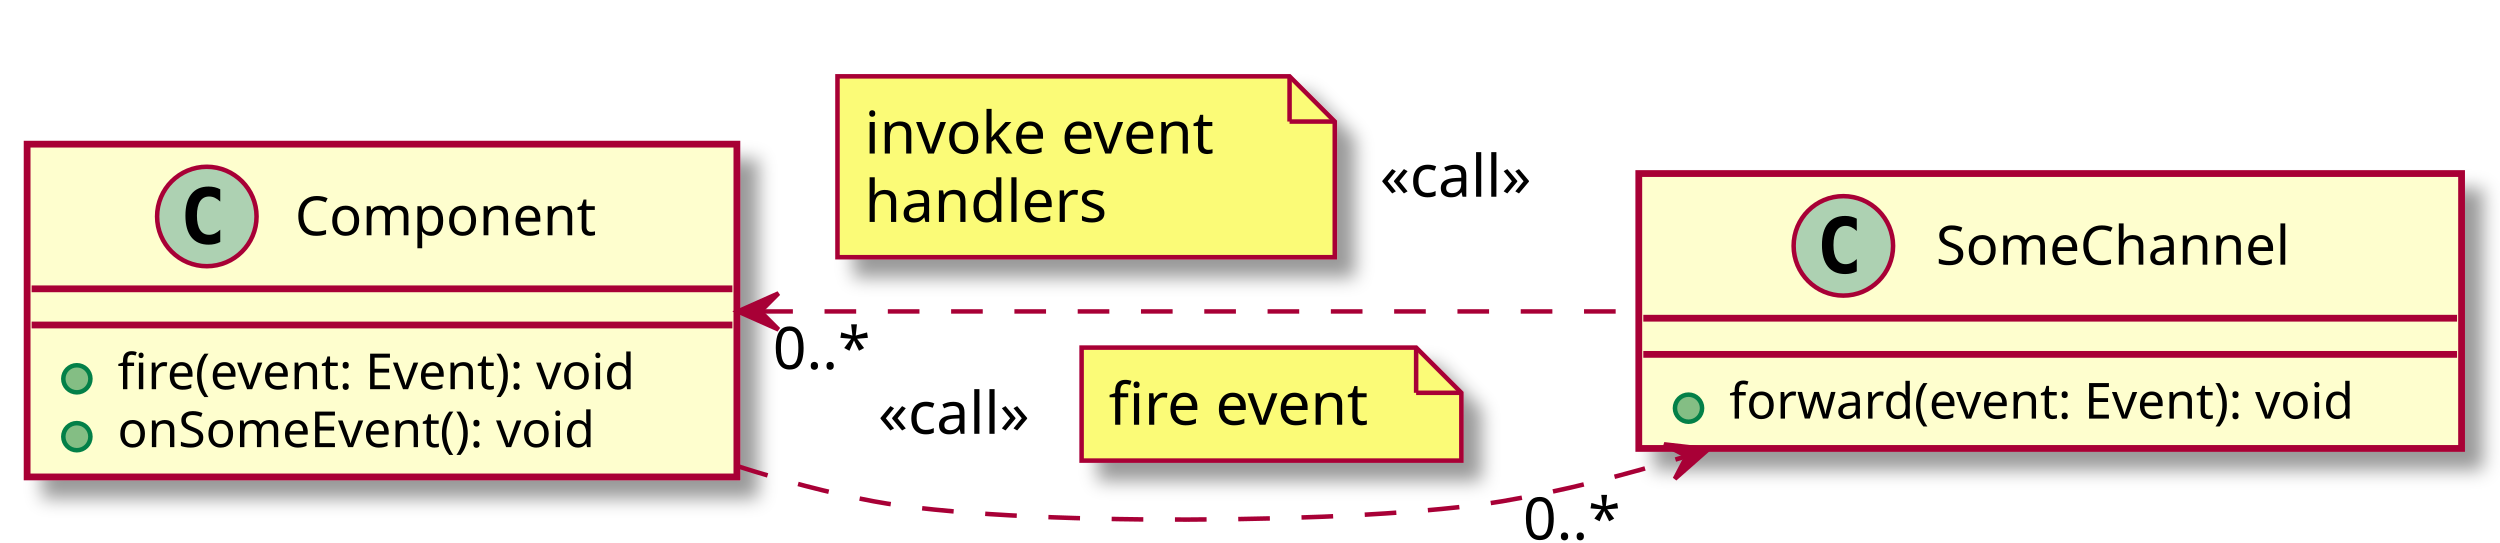
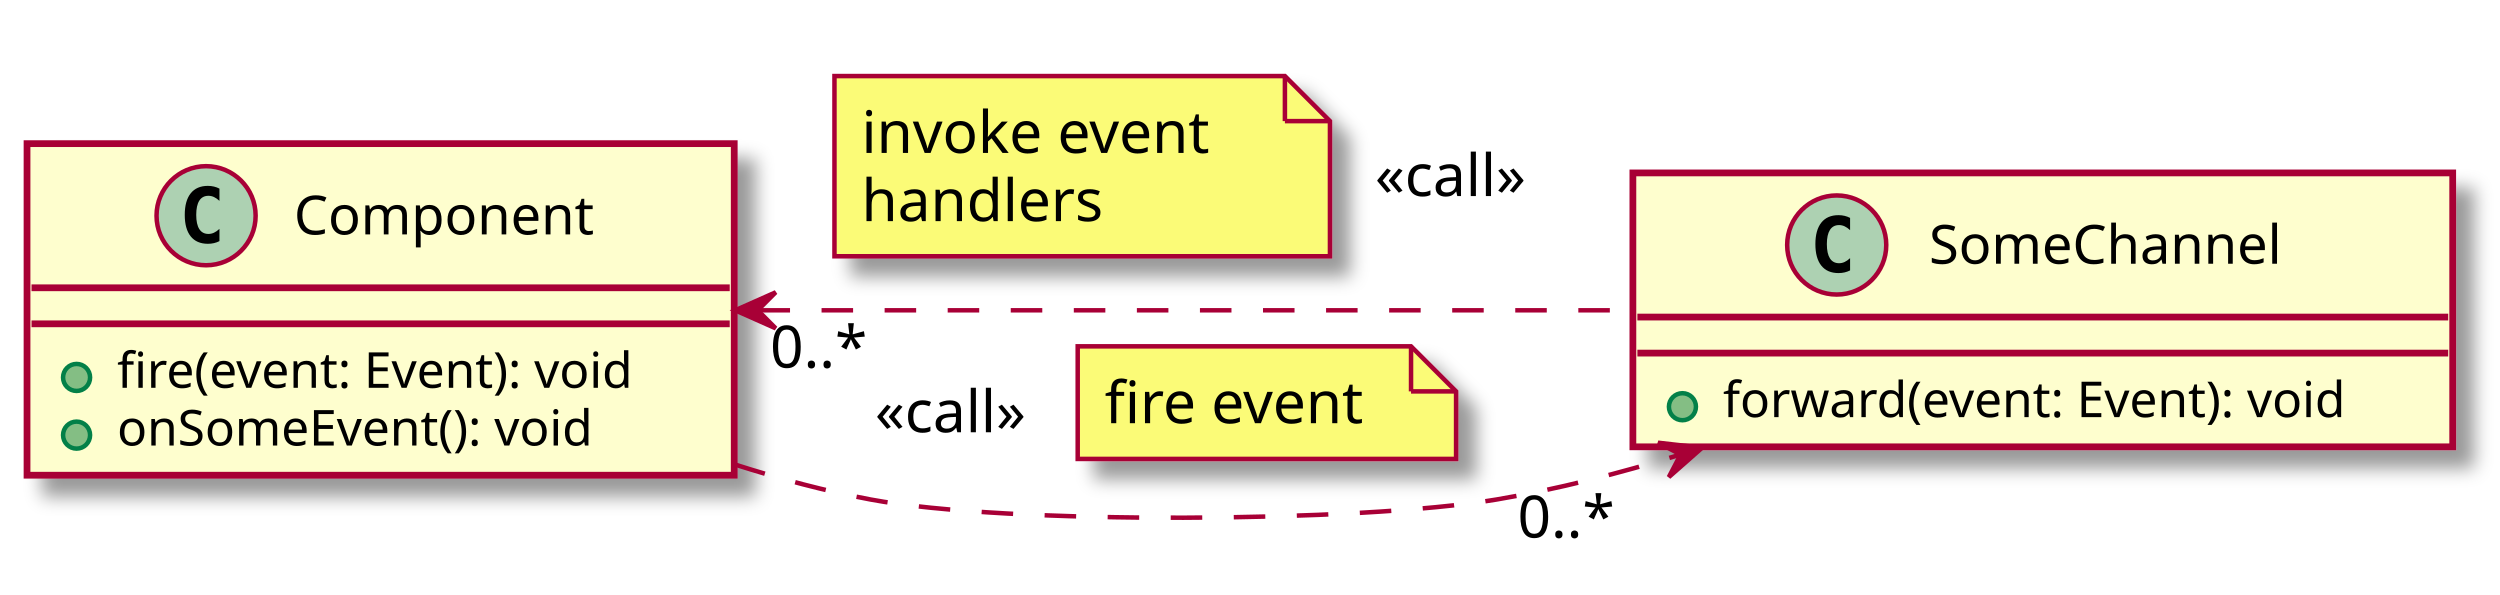
- <svg xmlns="http://www.w3.org/2000/svg" contentScriptType="application/ecmascript" contentStyleType="text/css" height="120px" preserveAspectRatio="none" style="width:553px;height:120px;" version="1.1" viewBox="0 0 553 120" width="553px" zoomAndPan="magnify">
+ <svg xmlns="http://www.w3.org/2000/svg" contentScriptType="application/ecmascript" contentStyleType="text/css" height="132px" preserveAspectRatio="none" style="width:555px;height:132px;" version="1.1" viewBox="0 0 555 132" width="555px" zoomAndPan="magnify">
  <defs>
-     <filter height="300%" id="ff5j1vk" width="300%" x="-1" y="-1">
+     <filter height="300%" id="f15vj1q8d3jtbw" width="300%" x="-1" y="-1">
      <feGaussianBlur result="blurOut" stdDeviation="2.0" />
      <feColorMatrix in="blurOut" result="blurOut2" type="matrix" values="0 0 0 0 0 0 0 0 0 0 0 0 0 0 0 0 0 0 .4 0" />
      <feOffset dx="4.0" dy="4.0" in="blurOut2" result="blurOut3" />
      <feBlend in="SourceGraphic" in2="blurOut3" mode="normal" />
    </filter>
  </defs>
  <g>
-     <rect fill="#FEFECE" filter="url(#ff5j1vk)" height="73.609" style="stroke: #A80036; stroke-width: 1.5;" width="157" x="6" y="31.888" />
+     <rect fill="#FEFECE" filter="url(#f15vj1q8d3jtbw)" height="73.609" id="Component" style="stroke: #A80036; stroke-width: 1.5;" width="157" x="6" y="31.888" />
    <ellipse cx="45.75" cy="47.888" fill="#ADD1B2" rx="11" ry="11" style="stroke: #A80036; stroke-width: 1.0;" />
    <path d="M48.719,53.529 Q48.141,53.826 47.5,53.974 Q46.859,54.123 46.156,54.123 Q43.656,54.123 42.336,52.474 Q41.016,50.826 41.016,47.701 Q41.016,44.576 42.336,42.92 Q43.656,41.263 46.156,41.263 Q46.859,41.263 47.508,41.42 Q48.156,41.576 48.719,41.873 L48.719,44.592 Q48.094,44.013 47.5,43.74 Q46.906,43.467 46.281,43.467 Q44.938,43.467 44.25,44.537 Q43.562,45.607 43.562,47.701 Q43.562,49.795 44.25,50.865 Q44.938,51.935 46.281,51.935 Q46.906,51.935 47.5,51.662 Q48.094,51.388 48.719,50.81 L48.719,53.529 Z " />
    <text fill="#000000" font-family="sans-serif" font-size="12" lengthAdjust="spacingAndGlyphs" textLength="70" x="65.25" y="52.043">Component</text>
    <line style="stroke: #A80036; stroke-width: 1.5;" x1="7" x2="162" y1="63.888" y2="63.888" />
    <line style="stroke: #A80036; stroke-width: 1.5;" x1="7" x2="162" y1="71.888" y2="71.888" />
    <ellipse cx="17" cy="83.791" fill="#84BE84" rx="3" ry="3" style="stroke: #038048; stroke-width: 1.0;" />
    <text fill="#000000" font-family="sans-serif" font-size="11" lengthAdjust="spacingAndGlyphs" textLength="131" x="26" y="86.099">fire(event: Event): void</text>
    <ellipse cx="17" cy="96.595" fill="#84BE84" rx="3" ry="3" style="stroke: #038048; stroke-width: 1.0;" />
    <text fill="#000000" font-family="sans-serif" font-size="11" lengthAdjust="spacingAndGlyphs" textLength="118" x="26" y="98.903">onSomeEvent(): void</text>
-     <rect fill="#FEFECE" filter="url(#ff5j1vk)" height="60.805" style="stroke: #A80036; stroke-width: 1.5;" width="182" x="362.5" y="38.388" />
+     <rect fill="#FEFECE" filter="url(#f15vj1q8d3jtbw)" height="60.805" id="SomeChannel" style="stroke: #A80036; stroke-width: 1.5;" width="182" x="362.5" y="38.388" />
    <ellipse cx="407.75" cy="54.388" fill="#ADD1B2" rx="11" ry="11" style="stroke: #A80036; stroke-width: 1.0;" />
    <path d="M410.719,60.029 Q410.141,60.326 409.5,60.474 Q408.859,60.623 408.156,60.623 Q405.656,60.623 404.336,58.974 Q403.016,57.326 403.016,54.201 Q403.016,51.076 404.336,49.42 Q405.656,47.763 408.156,47.763 Q408.859,47.763 409.508,47.92 Q410.156,48.076 410.719,48.373 L410.719,51.092 Q410.094,50.513 409.5,50.24 Q408.906,49.967 408.281,49.967 Q406.938,49.967 406.25,51.037 Q405.562,52.107 405.562,54.201 Q405.562,56.295 406.25,57.365 Q406.938,58.435 408.281,58.435 Q408.906,58.435 409.5,58.162 Q410.094,57.888 410.719,57.31 L410.719,60.029 Z " />
    <text fill="#000000" font-family="sans-serif" font-size="12" lengthAdjust="spacingAndGlyphs" textLength="83" x="428.25" y="58.543">SomeChannel</text>
    <line style="stroke: #A80036; stroke-width: 1.5;" x1="363.5" x2="543.5" y1="70.388" y2="70.388" />
    <line style="stroke: #A80036; stroke-width: 1.5;" x1="363.5" x2="543.5" y1="78.388" y2="78.388" />
    <ellipse cx="373.5" cy="90.291" fill="#84BE84" rx="3" ry="3" style="stroke: #038048; stroke-width: 1.0;" />
    <text fill="#000000" font-family="sans-serif" font-size="11" lengthAdjust="spacingAndGlyphs" textLength="156" x="382.5" y="92.599">forward(event: Event): void</text>
-     <path d="M163.1,103.106 C173.091,106.302 183.302,109.034 193.25,110.888 C223.616,116.549 301.789,116.015 332.25,110.888 C345.652,108.633 359.553,105.067 372.953,100.944 " fill="none" style="stroke: #A80036; stroke-width: 1.0; stroke-dasharray: 7.0,7.0;" />
+     <path d="M163.1,103.106 C173.091,106.302 183.302,109.034 193.25,110.888 C223.616,116.549 301.789,116.015 332.25,110.888 C345.652,108.633 359.553,105.067 372.953,100.944 " fill="none" id="Component-SomeChannel" style="stroke: #A80036; stroke-width: 1.0; stroke-dasharray: 7.0,7.0;" />
    <polygon fill="#A80036" points="377.866,99.401,368.081,98.281,373.096,100.899,370.478,105.914,377.866,99.401" style="stroke: #A80036; stroke-width: 1.0;" />
    <text fill="#000000" font-family="sans-serif" font-size="13" lengthAdjust="spacingAndGlyphs" textLength="39" x="194.25" y="95.955">«call»</text>
-     <polygon fill="#FBFB77" filter="url(#ff5j1vk)" points="239.25,76.888,239.25,101.888,323.25,101.888,323.25,86.888,313.25,76.888,239.25,76.888" style="stroke: #A80036; stroke-width: 1.0;" />
+     <polygon fill="#FBFB77" filter="url(#f15vj1q8d3jtbw)" points="239.25,76.888,239.25,101.888,323.25,101.888,323.25,86.888,313.25,76.888,239.25,76.888" style="stroke: #A80036; stroke-width: 1.0;" />
    <line style="stroke: #A80036; stroke-width: 1.0;" x1="313.25" x2="313.25" y1="76.888" y2="86.888" />
    <line style="stroke: #A80036; stroke-width: 1.0;" x1="323.25" x2="313.25" y1="86.888" y2="86.888" />
    <text fill="#000000" font-family="sans-serif" font-size="13" lengthAdjust="spacingAndGlyphs" textLength="63" x="245.25" y="93.955">fire event</text>
    <text fill="#000000" font-family="sans-serif" font-size="13" lengthAdjust="spacingAndGlyphs" textLength="23" x="336.894" y="119.341">0..*</text>
-     <path d="M168.386,68.888 C226.169,68.888 302.919,68.888 362.231,68.888 " fill="none" style="stroke: #A80036; stroke-width: 1.0; stroke-dasharray: 7.0,7.0;" />
+     <path d="M168.386,68.888 C226.169,68.888 302.919,68.888 362.231,68.888 " fill="none" id="Component-SomeChannel" style="stroke: #A80036; stroke-width: 1.0; stroke-dasharray: 7.0,7.0;" />
    <polygon fill="#A80036" points="163.207,68.888,172.207,72.888,168.207,68.888,172.207,64.888,163.207,68.888" style="stroke: #A80036; stroke-width: 1.0;" />
-     <polygon fill="#FBFB77" filter="url(#ff5j1vk)" points="185.25,16.888,185.25,56.888,295.25,56.888,295.25,26.888,285.25,16.888,185.25,16.888" style="stroke: #A80036; stroke-width: 1.0;" />
+     <polygon fill="#FBFB77" filter="url(#f15vj1q8d3jtbw)" points="185.25,16.888,185.25,56.888,295.25,56.888,295.25,26.888,285.25,16.888,185.25,16.888" style="stroke: #A80036; stroke-width: 1.0;" />
    <line style="stroke: #A80036; stroke-width: 1.0;" x1="285.25" x2="285.25" y1="16.888" y2="26.888" />
    <line style="stroke: #A80036; stroke-width: 1.0;" x1="295.25" x2="285.25" y1="26.888" y2="26.888" />
    <text fill="#000000" font-family="sans-serif" font-size="13" lengthAdjust="spacingAndGlyphs" textLength="85" x="191.25" y="33.955">invoke event</text>
    <text fill="#000000" font-family="sans-serif" font-size="13" lengthAdjust="spacingAndGlyphs" textLength="56" x="191.25" y="49.088">handlers</text>
    <text fill="#000000" font-family="sans-serif" font-size="13" lengthAdjust="spacingAndGlyphs" textLength="39" x="305.25" y="43.522">«call»</text>
    <text fill="#000000" font-family="sans-serif" font-size="13" lengthAdjust="spacingAndGlyphs" textLength="23" x="170.959" y="81.622">0..*</text>
  </g>
</svg>
